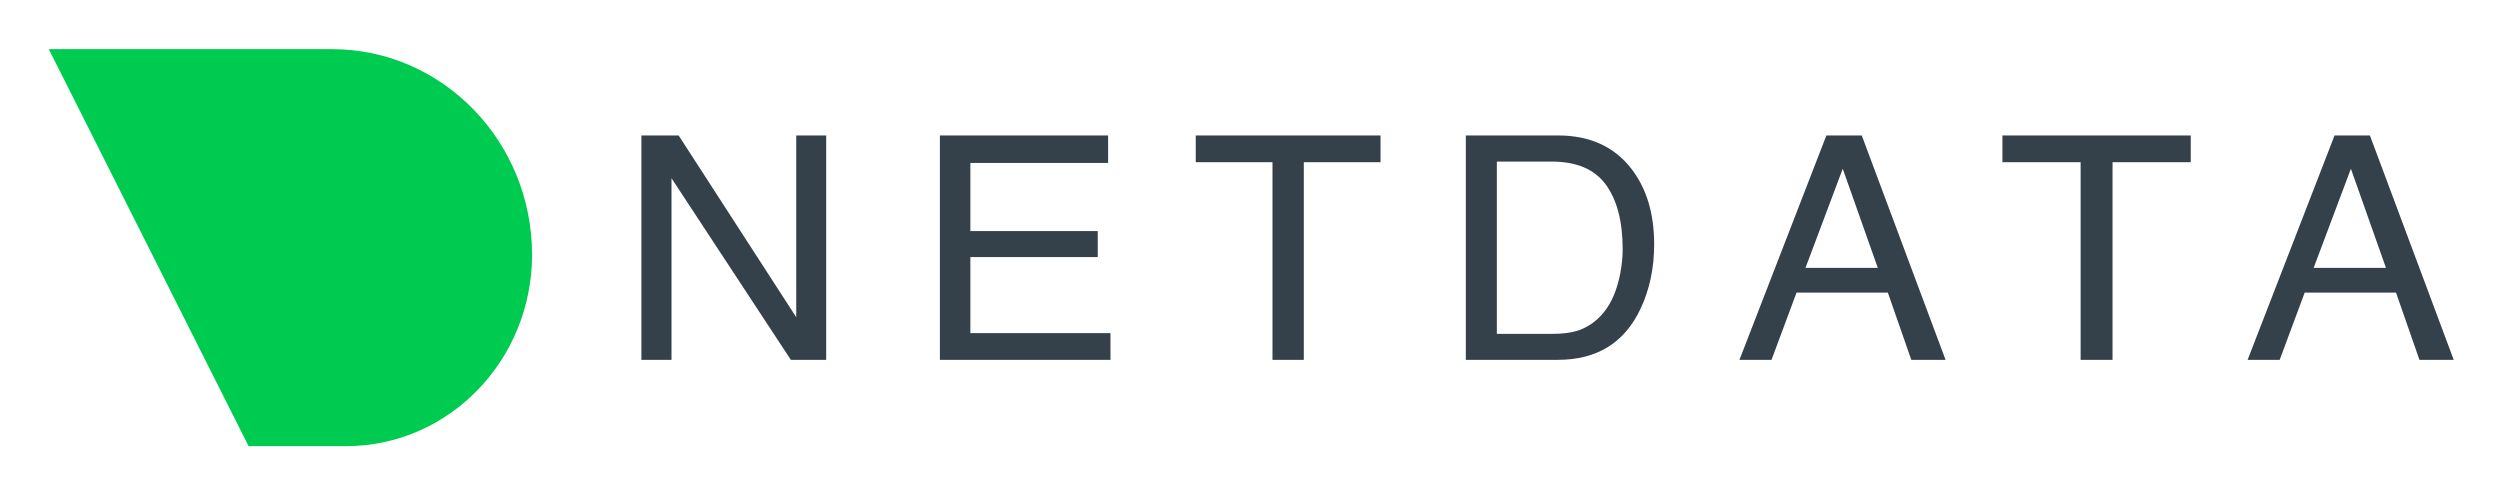
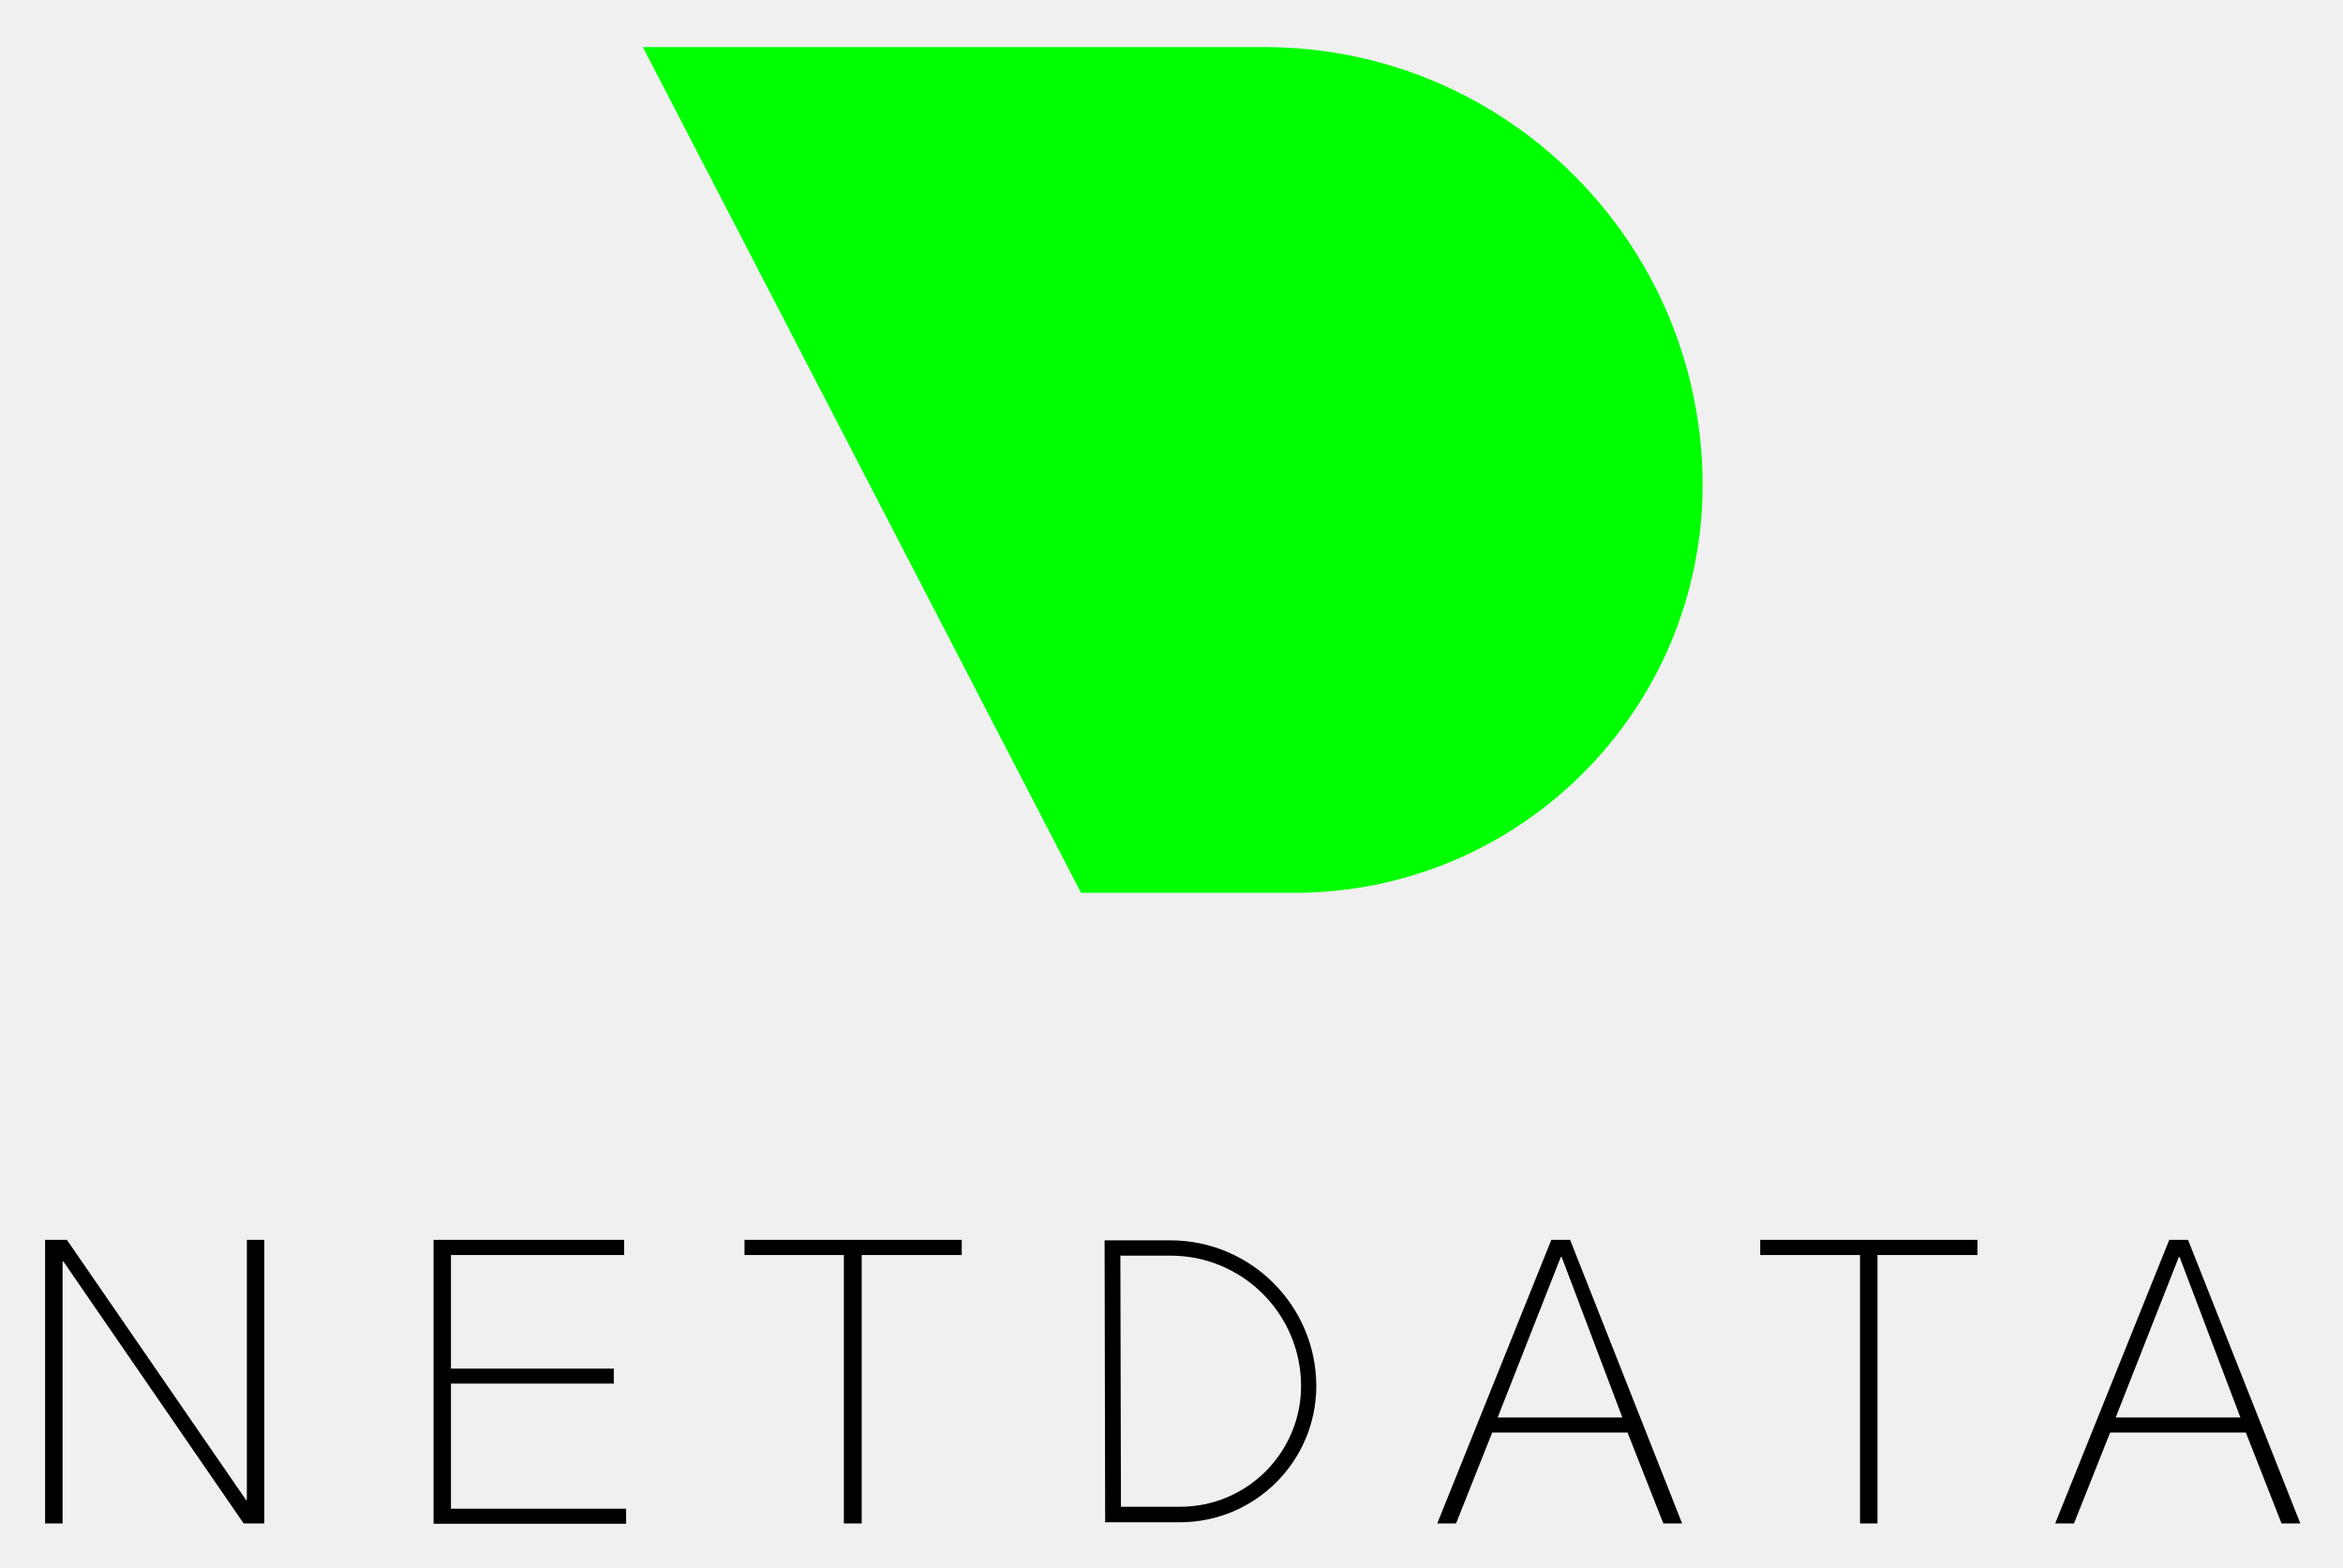
- <svg xmlns="http://www.w3.org/2000/svg" role="img" viewBox="308.15 735.65 3476.20 686.20">
-   <path fill="#fff" d="M0 0h4096v2160H0z" />
-   <path fill="#35414A" fill-rule="evenodd" d="M1200 924h51.78l163.51 252.74V924h41.65v312h-49.14l-165.93-252.531V1236H1200V924zm415.06 0h233.9v38.23h-191.53v94.73h177.12v36.1h-177.12v105.77h194.81V1236h-237.18V924zm612.7 37.168V924h-256.94v37.168h106.7V1236h43.55V961.168h106.69zm238.32 238.722c14.52 0 26.46-1.48 35.81-4.46 16.68-5.52 30.34-16.14 40.98-31.85 8.49-12.61 14.6-28.75 18.34-48.43 2.16-11.75 3.23-22.65 3.23-32.71 0-38.65-7.8-68.67-23.4-90.051-15.6-21.38-40.74-32.07-75.39-32.07h-76.15v239.571h76.58zM2346.35 924h128.36c43.57 0 77.37 15.221 101.38 45.664 21.43 27.469 32.14 62.656 32.14 105.556 0 33.13-6.32 63.08-18.98 89.84-22.29 47.29-60.61 70.94-114.98 70.94h-127.92V924zm524.1 46.301l48.74 137.839h-100.55l51.81-137.839zM2896.9 924h-49.19l-120.89 312h44.6l34.76-93.45h127l32.58 93.45h47.65L2896.9 924zm728.88 184.14l-48.75-137.839-51.81 137.839h100.56zM3554.3 924h49.18L3720 1236h-47.66l-32.57-93.45h-127.01l-34.75 93.45h-44.6l120.89-312zm-199.95 37.168V924h-261.88v37.168h108.75V1236h44.38V961.168h108.75z" clip-rule="evenodd" />
-   <path fill="#00CB51" fill-rule="evenodd" d="M789.367 1356H653.808L376 804h394.341c153.336.29 277.579 128.207 277.659 286.01-.25 147.06-115.92 265.99-258.633 265.99z" clip-rule="evenodd" />
+ <svg xmlns="http://www.w3.org/2000/svg" role="img" viewBox="-4.80 36.45 249.34 166.84">
+   <g>
+     <path d="M120.81,198.44h-8l-.06-30h7a15.54,15.54,0,0,1,15.53,15.52A14.52,14.52,0,0,1,120.81,198.44Zm-6.32-1.65h6.32a12.87,12.87,0,0,0,12.85-12.85,13.89,13.89,0,0,0-13.88-13.87h-5.35Z" />
+   </g>
+   <path d="M0 168.39H2.32l19.07 27.69h.08V168.39h1.86v30.18h-2.2L1.94 170.68H1.86v27.89H0zM41.34 168.39H61.62V170H43.19v12.09H60.52v1.6H43.19V197H61.83v1.6H41.34zM74.43 170v-1.61H97.55V170H86.9v28.57H85V170zM160.29 168.39h2l11.92 30.18h-2l-3.81-9.68H154l-3.85 9.68h-2zm7.56 18.9l-6.46-17.08h-.09l-6.72 17.08zM182.52 170v-1.61h23.12V170H195v28.57h-1.86V170zM226.05 168.39h2L240 198.57h-2l-3.8-9.68H219.76l-3.85 9.68h-2zm7.57 18.9l-6.47-17.08h-.08l-6.72 17.08z" />
+   <g data-name="mask-2">
+     <path fill="#0f0" d="M133,131.46H110.24l-46.63-90h66.18a46.65,46.65,0,0,1,46.6,46.6A43.45,43.45,0,0,1,133,131.46Z" />
+   </g>
</svg>
